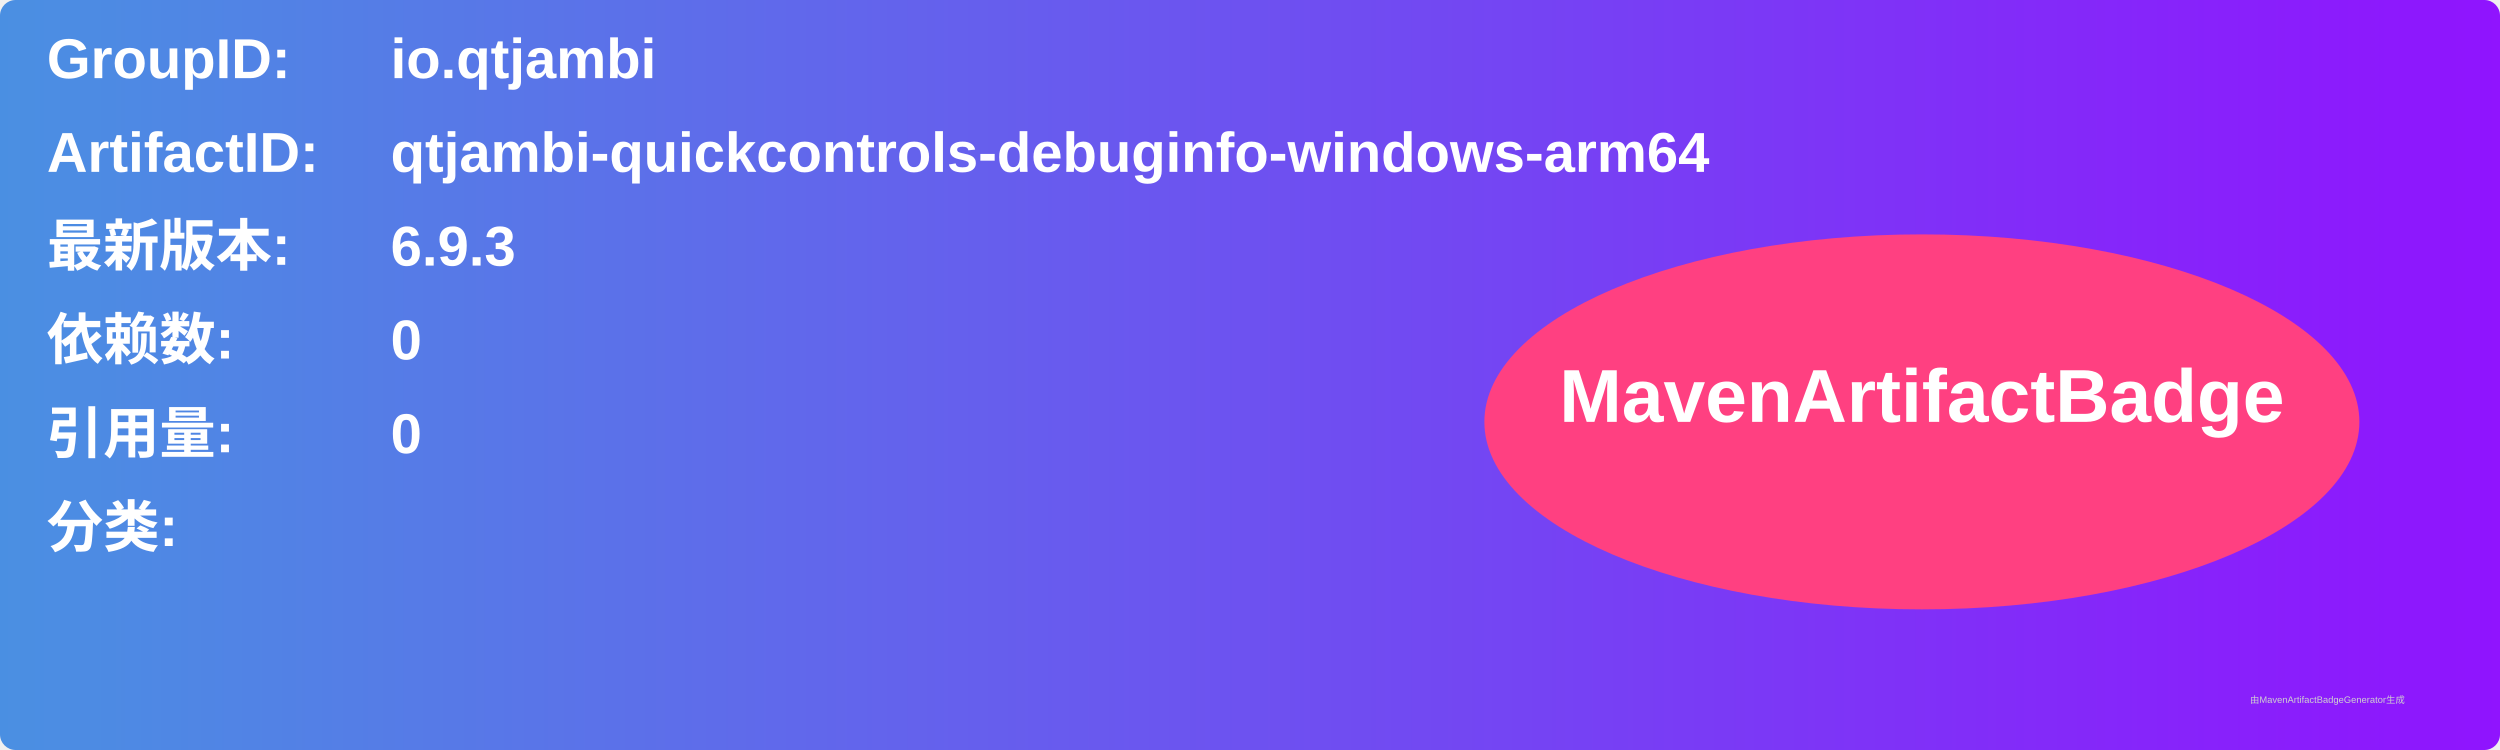
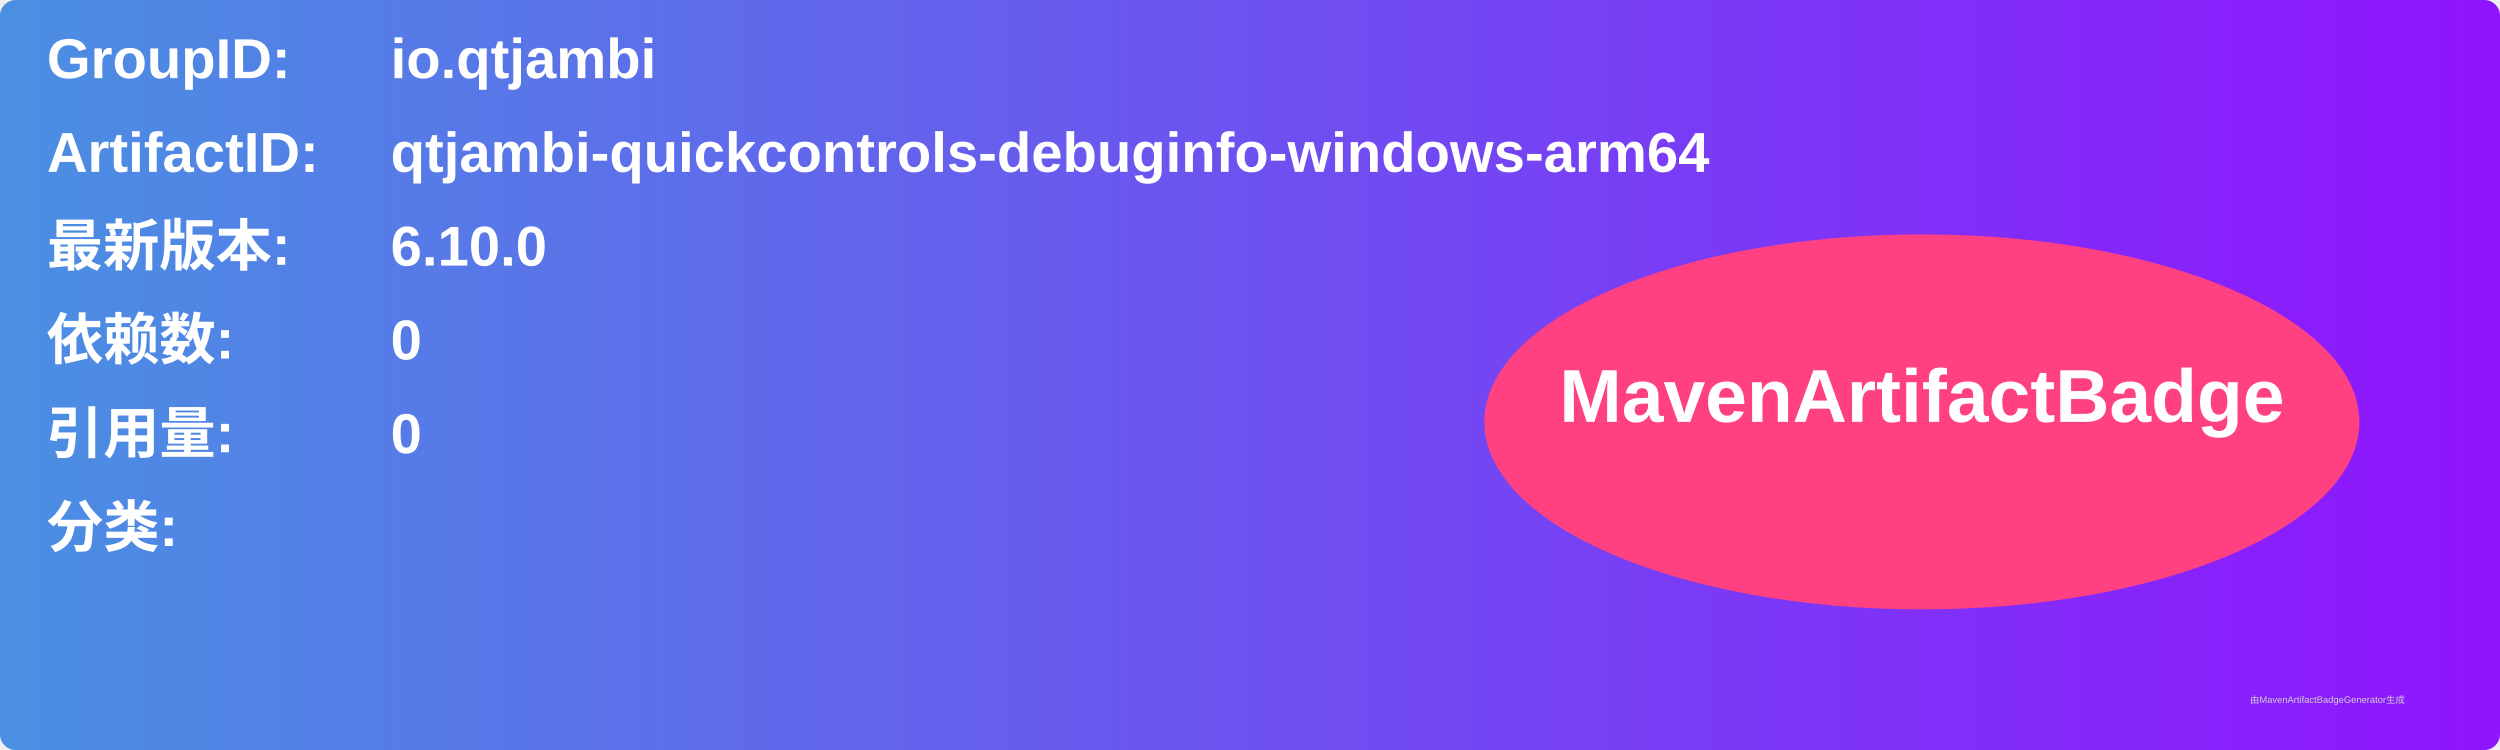
<svg xmlns="http://www.w3.org/2000/svg" width="800" height="240" viewBox="0 0 800 240">
  <linearGradient id="grad" x1="0%" y1="0%" x2="100%" y2="0%">
    <stop offset="0%" stop-color="#4a90e2" />
    <stop offset="100%" stop-color="#9013fe" />
  </linearGradient>
  <rect width="100%" height="100%" rx="5" ry="5" fill="url(#grad)" />
  <g transform="translate(15, 15)">
    <text x="0" y="10" font-family="Arial" font-size="18" fill="white" font-weight="bold" width="260">GroupID:</text>
    <text x="110" y="10" font-family="Arial" font-size="18" fill="white" font-weight="bold" width="460">io.qtjambi</text>
    <text x="0" y="40" font-family="Arial" font-size="18" fill="white" font-weight="bold" width="260">ArtifactID:</text>
    <text x="110" y="40" font-family="Arial" font-size="18" fill="white" font-weight="bold" width="460">qtjambi-quickcontrols-debuginfo-windows-arm64</text>
    <text x="0" y="70" font-family="Arial" font-size="18" fill="white" font-weight="bold">最新版本:</text>
    <text x="110" y="70" font-family="Arial" font-size="18" fill="white" font-weight="bold">
-       <tspan font-weight="bold">6.9.3</tspan>
+       <tspan font-weight="bold">6.10.0</tspan>
    </text>
    <text x="0" y="100" font-family="Arial" font-size="18" fill="white" font-weight="bold">依赖数: </text>
    <text x="110" y="100" font-family="Arial" font-size="18" fill="white">
      <tspan font-weight="bold">0</tspan>
    </text>
    <text x="0" y="130" font-family="Arial" font-size="18" fill="white" font-weight="bold">引用量: </text>
    <text x="110" y="130" font-family="Arial" font-size="18" fill="white">
      <tspan font-weight="bold">0</tspan>
    </text>
    <text x="0" y="160" font-family="Arial" font-size="18" fill="white" font-weight="bold">分类:</text>
    <text x="10" y="190" font-family="Arial" font-size="10" fill="white">
      <tspan font-weight="bold" />
    </text>
    <ellipse cx="600" cy="120" rx="140" ry="60" fill="#ff4081" />
    <text x="600" y="120" text-anchor="middle" font-family="Arial" font-size="24" fill="white" font-weight="bold">MavenArtifactBadge</text>
  </g>
  <text x="720" y="225" font-family="Arial" font-size="3" fill="#d0d0d0">由MavenArtifactBadgeGenerator生成</text>
</svg>
